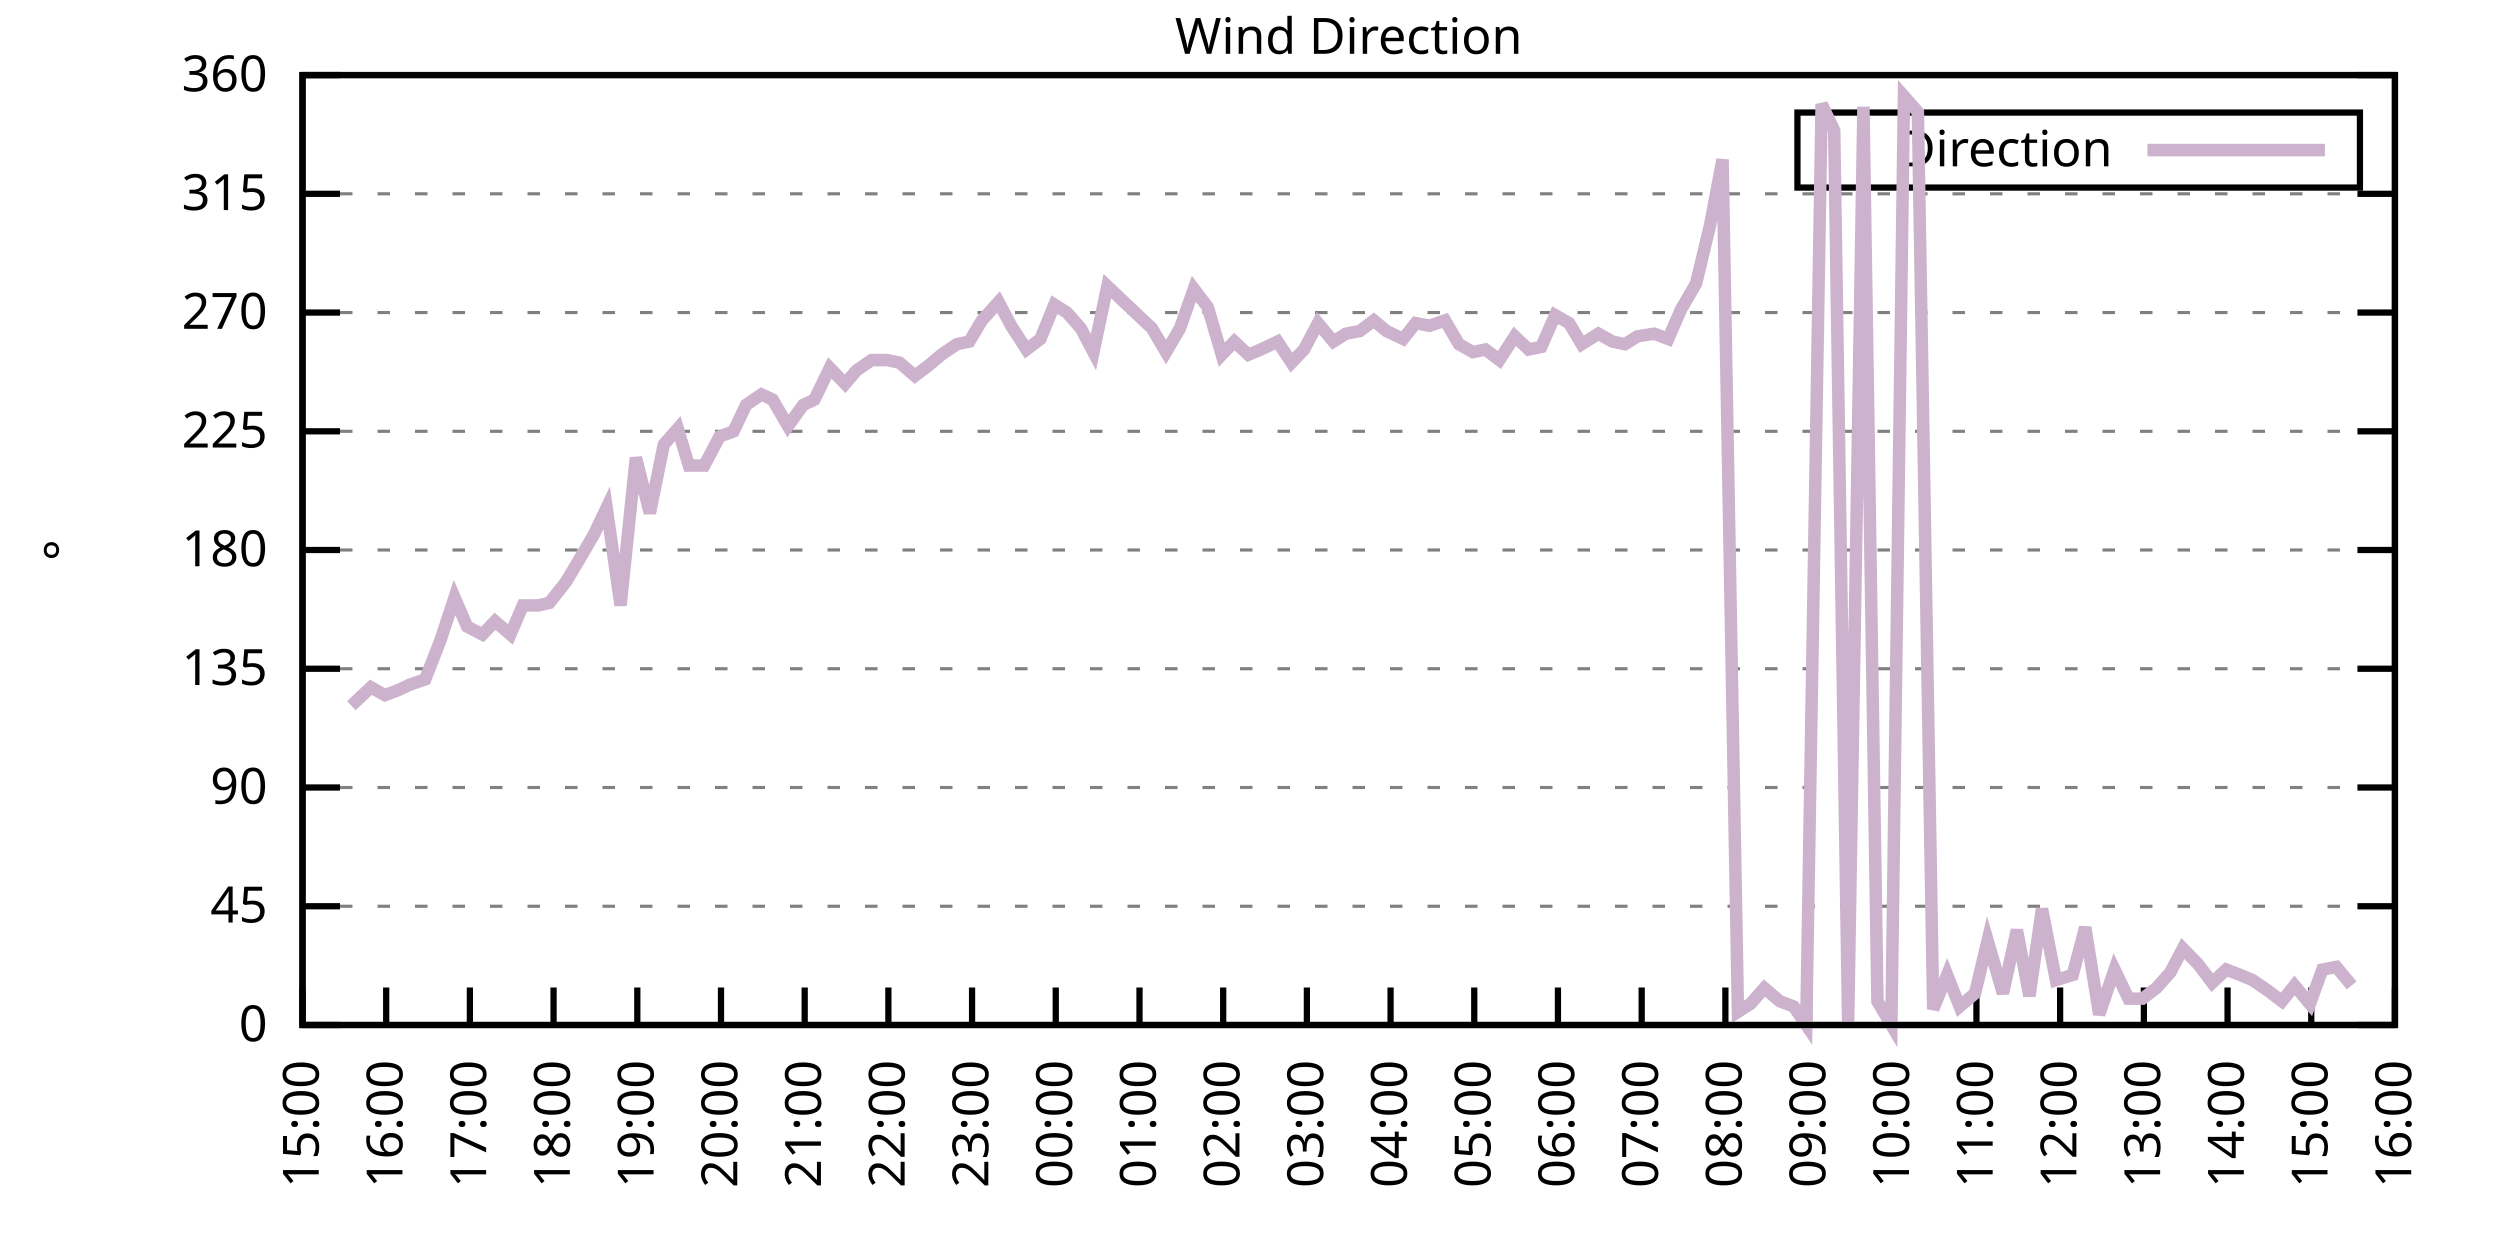
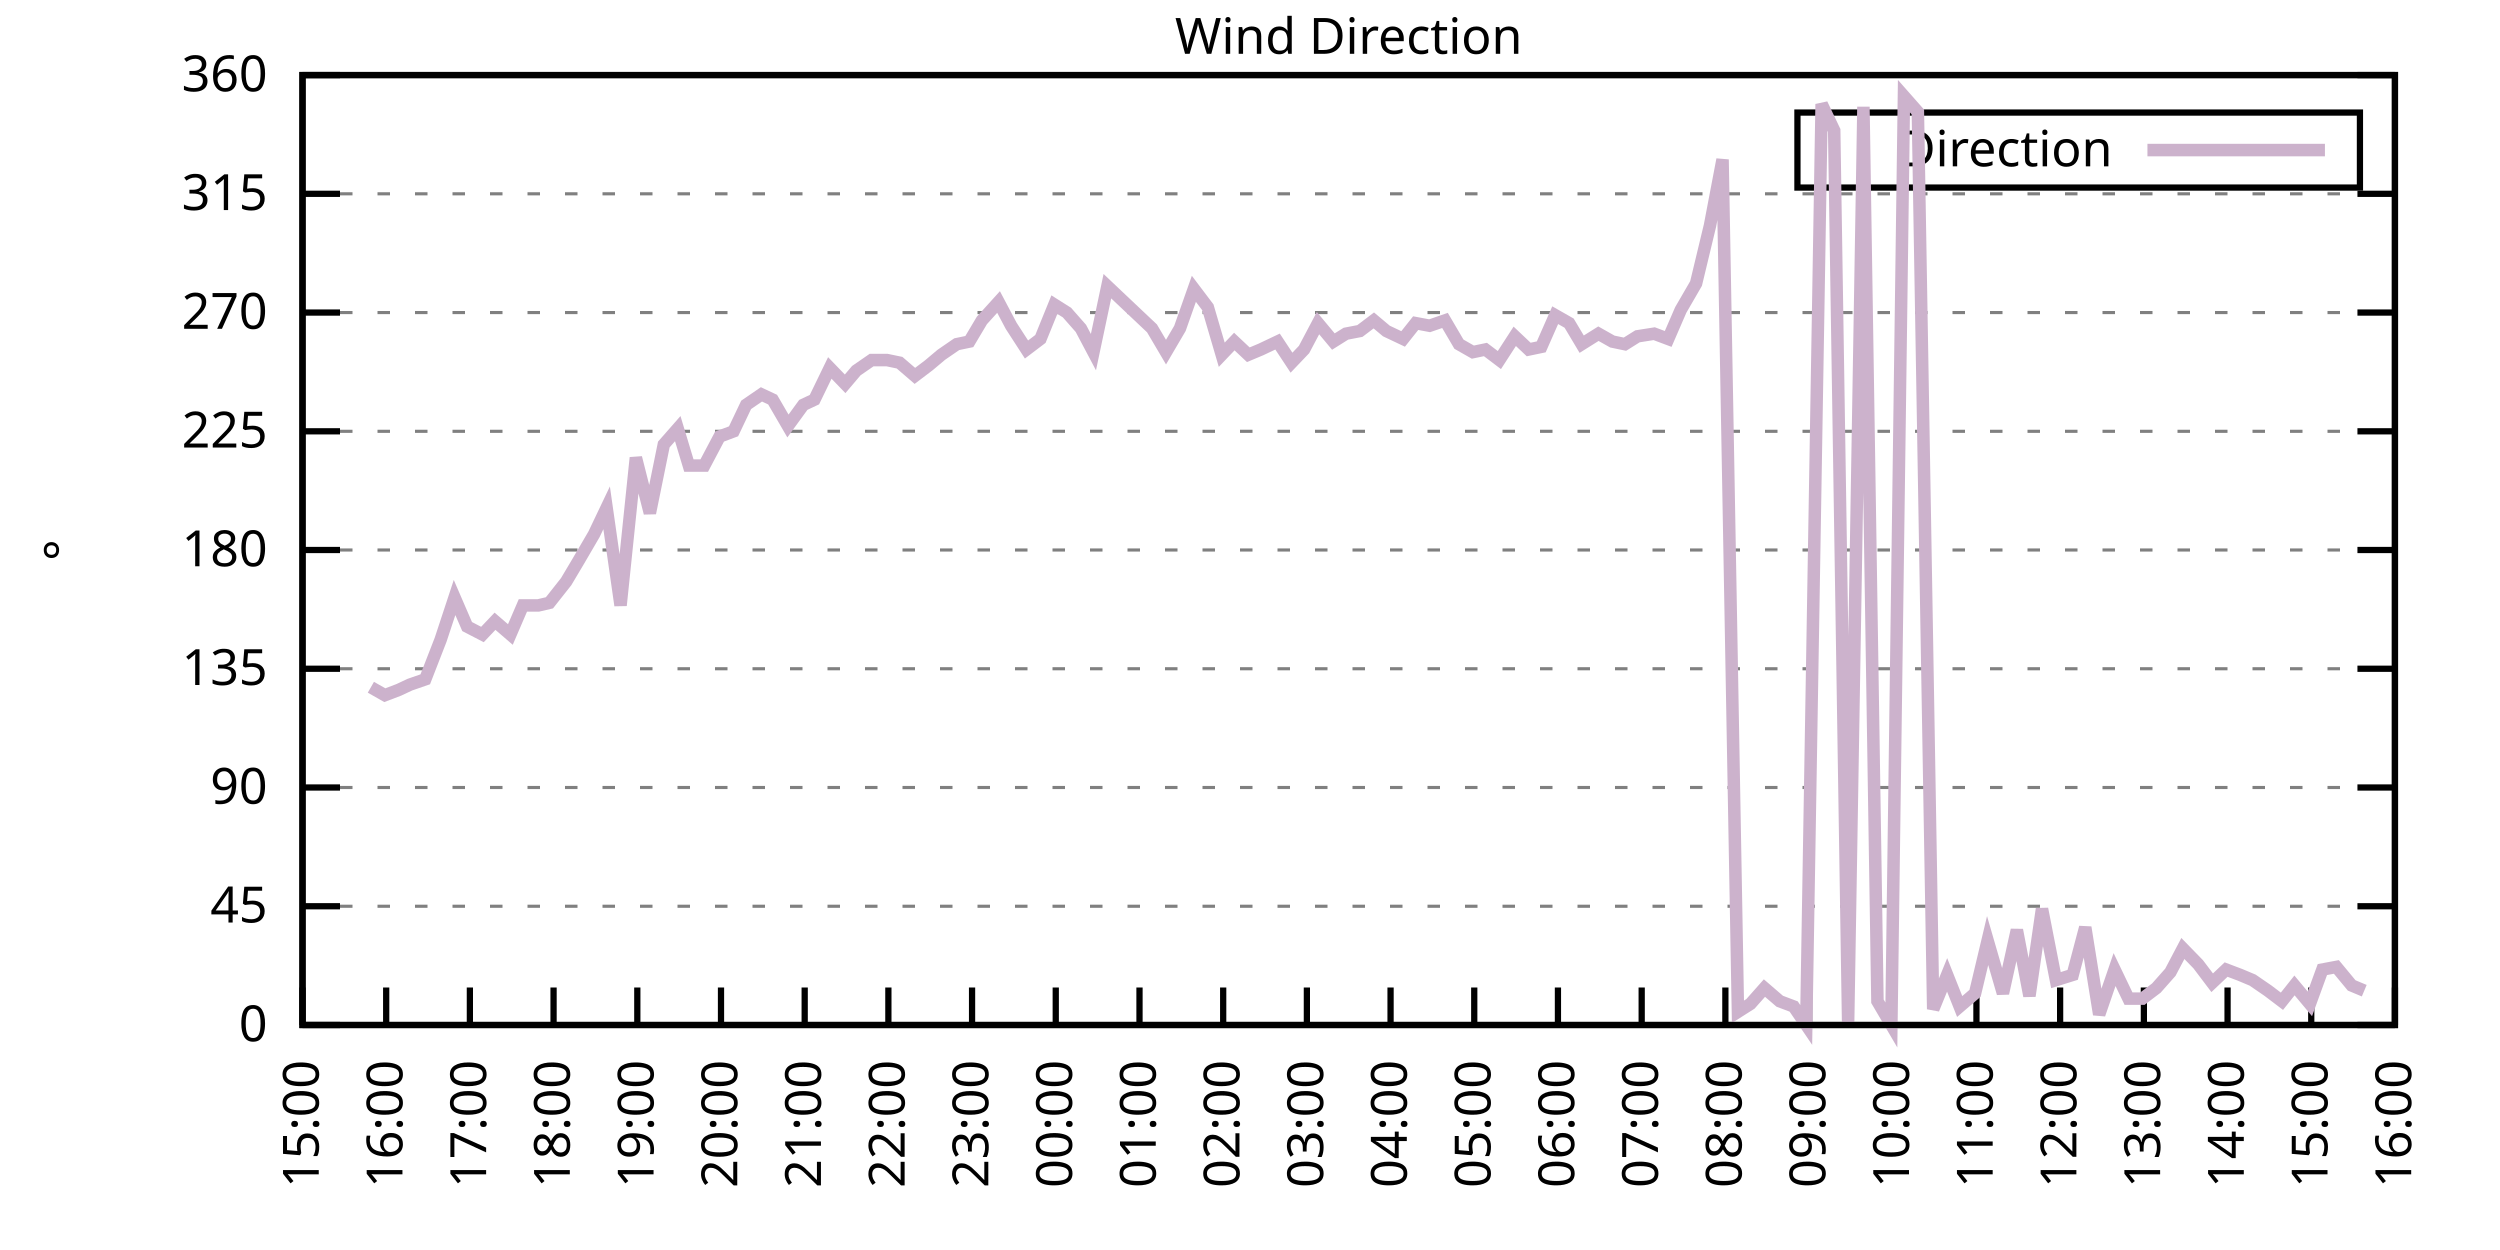
<svg xmlns="http://www.w3.org/2000/svg" xmlns:xlink="http://www.w3.org/1999/xlink" width="400" height="200" viewBox="0 0 400 200">
  <g id="gnuplot_canvas">
    <rect x="0" y="0" width="400" height="200" fill="none" />
    <defs>
      <circle id="gpDot" r="0.5" stroke-width="0.5" stroke="currentColor" />
      <path id="gpPt0" stroke-width="0.333" stroke="currentColor" d="M-1,0 h2 M0,-1 v2" />
      <path id="gpPt1" stroke-width="0.333" stroke="currentColor" d="M-1,-1 L1,1 M1,-1 L-1,1" />
      <path id="gpPt2" stroke-width="0.333" stroke="currentColor" d="M-1,0 L1,0 M0,-1 L0,1 M-1,-1 L1,1 M-1,1 L1,-1" />
      <rect id="gpPt3" stroke-width="0.333" stroke="currentColor" x="-1" y="-1" width="2" height="2" />
      <rect id="gpPt4" stroke-width="0.333" stroke="currentColor" fill="currentColor" x="-1" y="-1" width="2" height="2" />
      <circle id="gpPt5" stroke-width="0.333" stroke="currentColor" cx="0" cy="0" r="1" />
      <use xlink:href="#gpPt5" id="gpPt6" fill="currentColor" stroke="none" />
      <path id="gpPt7" stroke-width="0.333" stroke="currentColor" d="M0,-1.33 L-1.33,0.67 L1.33,0.67 z" />
      <use xlink:href="#gpPt7" id="gpPt8" fill="currentColor" stroke="none" />
      <use xlink:href="#gpPt7" id="gpPt9" stroke="currentColor" transform="rotate(180)" />
      <use xlink:href="#gpPt9" id="gpPt10" fill="currentColor" stroke="none" />
      <use xlink:href="#gpPt3" id="gpPt11" stroke="currentColor" transform="rotate(45)" />
      <use xlink:href="#gpPt11" id="gpPt12" fill="currentColor" stroke="none" />
      <path id="gpPt13" stroke-width="0.333" stroke="currentColor" d="M0,1.330 L1.265,0.411 L0.782,-1.067 L-0.782,-1.076 L-1.265,0.411 z" />
      <use xlink:href="#gpPt13" id="gpPt14" fill="currentColor" stroke="none" />
      <filter id="textbox" filterUnits="objectBoundingBox" x="0" y="0" height="1" width="1">
        <feFlood flood-color="white" flood-opacity="1" result="bgnd" />
        <feComposite in="SourceGraphic" in2="bgnd" operator="atop" />
      </filter>
      <filter id="greybox" filterUnits="objectBoundingBox" x="0" y="0" height="1" width="1">
        <feFlood flood-color="lightgrey" flood-opacity="1" result="grey" />
        <feComposite in="SourceGraphic" in2="grey" operator="atop" />
      </filter>
    </defs>
    <g fill="none" color="white" stroke="currentColor" stroke-width="1.00" stroke-linecap="butt" stroke-linejoin="miter">
</g>
    <g fill="none" color="black" stroke="currentColor" stroke-width="1.00" stroke-linecap="butt" stroke-linejoin="miter">
      <g stroke="none" shape-rendering="crispEdges">
        <polygon fill="rgb(255, 255, 255)" points="48.40,164.00 383.18,164.00 383.18,12.02 48.40,12.02 " />
      </g>
    </g>
    <g fill="none" color="black" stroke="currentColor" stroke-width="1.00" stroke-linecap="butt" stroke-linejoin="miter">
</g>
    <g fill="none" color="black" stroke="black" stroke-width="0.50" stroke-linecap="butt" stroke-linejoin="miter">
</g>
    <g fill="none" color="gray" stroke="currentColor" stroke-width="0.50" stroke-linecap="butt" stroke-linejoin="miter">
      <path stroke="gray" stroke-dasharray="2,4" class="gridline" d="M48.40,164.00 L383.19,164.00  " />
    </g>
    <g fill="none" color="gray" stroke="gray" stroke-width="1.00" stroke-linecap="butt" stroke-linejoin="miter">
</g>
    <g fill="none" color="black" stroke="currentColor" stroke-width="1.00" stroke-linecap="butt" stroke-linejoin="miter">
      <path stroke="black" d="M48.40,164.00 L54.40,164.00 M383.19,164.00 L377.19,164.00  " />
      <g transform="translate(42.80,166.60)" stroke="none" fill="black" font-family="Sans" font-size="8.00" text-anchor="end">
        <text>
          <tspan font-family="Sans"> 0</tspan>
        </text>
      </g>
    </g>
    <g fill="none" color="black" stroke="currentColor" stroke-width="1.00" stroke-linecap="butt" stroke-linejoin="miter">
</g>
    <g fill="none" color="black" stroke="black" stroke-width="0.50" stroke-linecap="butt" stroke-linejoin="miter">
</g>
    <g fill="none" color="gray" stroke="currentColor" stroke-width="0.50" stroke-linecap="butt" stroke-linejoin="miter">
      <path stroke="gray" stroke-dasharray="2,4" class="gridline" d="M48.40,145.00 L383.19,145.00  " />
    </g>
    <g fill="none" color="gray" stroke="gray" stroke-width="1.00" stroke-linecap="butt" stroke-linejoin="miter">
</g>
    <g fill="none" color="black" stroke="currentColor" stroke-width="1.00" stroke-linecap="butt" stroke-linejoin="miter">
      <path stroke="black" d="M48.40,145.00 L54.40,145.00 M383.19,145.00 L377.19,145.00  " />
      <g transform="translate(42.80,147.60)" stroke="none" fill="black" font-family="Sans" font-size="8.00" text-anchor="end">
        <text>
          <tspan font-family="Sans"> 45</tspan>
        </text>
      </g>
    </g>
    <g fill="none" color="black" stroke="currentColor" stroke-width="1.00" stroke-linecap="butt" stroke-linejoin="miter">
</g>
    <g fill="none" color="black" stroke="black" stroke-width="0.50" stroke-linecap="butt" stroke-linejoin="miter">
</g>
    <g fill="none" color="gray" stroke="currentColor" stroke-width="0.50" stroke-linecap="butt" stroke-linejoin="miter">
      <path stroke="gray" stroke-dasharray="2,4" class="gridline" d="M48.40,126.00 L383.19,126.00  " />
    </g>
    <g fill="none" color="gray" stroke="gray" stroke-width="1.00" stroke-linecap="butt" stroke-linejoin="miter">
</g>
    <g fill="none" color="black" stroke="currentColor" stroke-width="1.00" stroke-linecap="butt" stroke-linejoin="miter">
      <path stroke="black" d="M48.40,126.00 L54.40,126.00 M383.19,126.00 L377.19,126.00  " />
      <g transform="translate(42.80,128.60)" stroke="none" fill="black" font-family="Sans" font-size="8.00" text-anchor="end">
        <text>
          <tspan font-family="Sans"> 90</tspan>
        </text>
      </g>
    </g>
    <g fill="none" color="black" stroke="currentColor" stroke-width="1.00" stroke-linecap="butt" stroke-linejoin="miter">
</g>
    <g fill="none" color="black" stroke="black" stroke-width="0.50" stroke-linecap="butt" stroke-linejoin="miter">
</g>
    <g fill="none" color="gray" stroke="currentColor" stroke-width="0.50" stroke-linecap="butt" stroke-linejoin="miter">
      <path stroke="gray" stroke-dasharray="2,4" class="gridline" d="M48.40,107.00 L383.19,107.00  " />
    </g>
    <g fill="none" color="gray" stroke="gray" stroke-width="1.00" stroke-linecap="butt" stroke-linejoin="miter">
</g>
    <g fill="none" color="black" stroke="currentColor" stroke-width="1.00" stroke-linecap="butt" stroke-linejoin="miter">
      <path stroke="black" d="M48.40,107.00 L54.40,107.00 M383.19,107.00 L377.19,107.00  " />
      <g transform="translate(42.80,109.60)" stroke="none" fill="black" font-family="Sans" font-size="8.00" text-anchor="end">
        <text>
          <tspan font-family="Sans"> 135</tspan>
        </text>
      </g>
    </g>
    <g fill="none" color="black" stroke="currentColor" stroke-width="1.00" stroke-linecap="butt" stroke-linejoin="miter">
</g>
    <g fill="none" color="black" stroke="black" stroke-width="0.50" stroke-linecap="butt" stroke-linejoin="miter">
</g>
    <g fill="none" color="gray" stroke="currentColor" stroke-width="0.50" stroke-linecap="butt" stroke-linejoin="miter">
      <path stroke="gray" stroke-dasharray="2,4" class="gridline" d="M48.40,88.00 L383.19,88.00  " />
    </g>
    <g fill="none" color="gray" stroke="gray" stroke-width="1.00" stroke-linecap="butt" stroke-linejoin="miter">
</g>
    <g fill="none" color="black" stroke="currentColor" stroke-width="1.00" stroke-linecap="butt" stroke-linejoin="miter">
      <path stroke="black" d="M48.40,88.00 L54.40,88.00 M383.19,88.00 L377.19,88.00  " />
      <g transform="translate(42.80,90.60)" stroke="none" fill="black" font-family="Sans" font-size="8.00" text-anchor="end">
        <text>
          <tspan font-family="Sans"> 180</tspan>
        </text>
      </g>
    </g>
    <g fill="none" color="black" stroke="currentColor" stroke-width="1.00" stroke-linecap="butt" stroke-linejoin="miter">
</g>
    <g fill="none" color="black" stroke="black" stroke-width="0.50" stroke-linecap="butt" stroke-linejoin="miter">
</g>
    <g fill="none" color="gray" stroke="currentColor" stroke-width="0.50" stroke-linecap="butt" stroke-linejoin="miter">
      <path stroke="gray" stroke-dasharray="2,4" class="gridline" d="M48.40,69.01 L383.19,69.01  " />
    </g>
    <g fill="none" color="gray" stroke="gray" stroke-width="1.00" stroke-linecap="butt" stroke-linejoin="miter">
</g>
    <g fill="none" color="black" stroke="currentColor" stroke-width="1.00" stroke-linecap="butt" stroke-linejoin="miter">
      <path stroke="black" d="M48.40,69.01 L54.40,69.01 M383.19,69.01 L377.19,69.01  " />
      <g transform="translate(42.80,71.61)" stroke="none" fill="black" font-family="Sans" font-size="8.00" text-anchor="end">
        <text>
          <tspan font-family="Sans"> 225</tspan>
        </text>
      </g>
    </g>
    <g fill="none" color="black" stroke="currentColor" stroke-width="1.00" stroke-linecap="butt" stroke-linejoin="miter">
</g>
    <g fill="none" color="black" stroke="black" stroke-width="0.50" stroke-linecap="butt" stroke-linejoin="miter">
</g>
    <g fill="none" color="gray" stroke="currentColor" stroke-width="0.50" stroke-linecap="butt" stroke-linejoin="miter">
      <path stroke="gray" stroke-dasharray="2,4" class="gridline" d="M48.40,50.01 L383.19,50.01  " />
    </g>
    <g fill="none" color="gray" stroke="gray" stroke-width="1.00" stroke-linecap="butt" stroke-linejoin="miter">
</g>
    <g fill="none" color="black" stroke="currentColor" stroke-width="1.00" stroke-linecap="butt" stroke-linejoin="miter">
      <path stroke="black" d="M48.40,50.01 L54.40,50.01 M383.19,50.01 L377.19,50.01  " />
      <g transform="translate(42.80,52.61)" stroke="none" fill="black" font-family="Sans" font-size="8.00" text-anchor="end">
        <text>
          <tspan font-family="Sans"> 270</tspan>
        </text>
      </g>
    </g>
    <g fill="none" color="black" stroke="currentColor" stroke-width="1.00" stroke-linecap="butt" stroke-linejoin="miter">
</g>
    <g fill="none" color="black" stroke="black" stroke-width="0.50" stroke-linecap="butt" stroke-linejoin="miter">
</g>
    <g fill="none" color="gray" stroke="currentColor" stroke-width="0.50" stroke-linecap="butt" stroke-linejoin="miter">
      <path stroke="gray" stroke-dasharray="2,4" class="gridline" d="M48.40,31.01 L383.19,31.01  " />
    </g>
    <g fill="none" color="gray" stroke="gray" stroke-width="1.00" stroke-linecap="butt" stroke-linejoin="miter">
</g>
    <g fill="none" color="black" stroke="currentColor" stroke-width="1.00" stroke-linecap="butt" stroke-linejoin="miter">
      <path stroke="black" d="M48.40,31.01 L54.40,31.01 M383.19,31.01 L377.19,31.01  " />
      <g transform="translate(42.80,33.61)" stroke="none" fill="black" font-family="Sans" font-size="8.00" text-anchor="end">
        <text>
          <tspan font-family="Sans"> 315</tspan>
        </text>
      </g>
    </g>
    <g fill="none" color="black" stroke="currentColor" stroke-width="1.00" stroke-linecap="butt" stroke-linejoin="miter">
</g>
    <g fill="none" color="black" stroke="black" stroke-width="0.50" stroke-linecap="butt" stroke-linejoin="miter">
</g>
    <g fill="none" color="gray" stroke="currentColor" stroke-width="0.50" stroke-linecap="butt" stroke-linejoin="miter">
      <path stroke="gray" stroke-dasharray="2,4" class="gridline" d="M48.40,12.01 L383.19,12.01  " />
    </g>
    <g fill="none" color="gray" stroke="gray" stroke-width="1.00" stroke-linecap="butt" stroke-linejoin="miter">
</g>
    <g fill="none" color="black" stroke="currentColor" stroke-width="1.00" stroke-linecap="butt" stroke-linejoin="miter">
      <path stroke="black" d="M48.40,12.01 L54.40,12.01 M383.19,12.01 L377.19,12.01  " />
      <g transform="translate(42.80,14.61)" stroke="none" fill="black" font-family="Sans" font-size="8.00" text-anchor="end">
        <text>
          <tspan font-family="Sans"> 360</tspan>
        </text>
      </g>
    </g>
    <g fill="none" color="black" stroke="currentColor" stroke-width="1.00" stroke-linecap="butt" stroke-linejoin="miter">
      <path stroke="black" d="M48.40,164.00 L48.40,158.00  " />
      <g transform="translate(51.00,169.60) rotate(270.00)" stroke="none" fill="black" font-family="Sans" font-size="8.00" text-anchor="end">
        <text>
          <tspan font-family="Sans">15:00</tspan>
        </text>
      </g>
    </g>
    <g fill="none" color="black" stroke="currentColor" stroke-width="1.00" stroke-linecap="butt" stroke-linejoin="miter">
      <path stroke="black" d="M61.79,164.00 L61.79,158.00  " />
      <g transform="translate(64.39,169.60) rotate(270.00)" stroke="none" fill="black" font-family="Sans" font-size="8.00" text-anchor="end">
        <text>
          <tspan font-family="Sans">16:00</tspan>
        </text>
      </g>
    </g>
    <g fill="none" color="black" stroke="currentColor" stroke-width="1.00" stroke-linecap="butt" stroke-linejoin="miter">
      <path stroke="black" d="M75.18,164.00 L75.18,158.00  " />
      <g transform="translate(77.78,169.60) rotate(270.00)" stroke="none" fill="black" font-family="Sans" font-size="8.00" text-anchor="end">
        <text>
          <tspan font-family="Sans">17:00</tspan>
        </text>
      </g>
    </g>
    <g fill="none" color="black" stroke="currentColor" stroke-width="1.00" stroke-linecap="butt" stroke-linejoin="miter">
      <path stroke="black" d="M88.57,164.00 L88.57,158.00  " />
      <g transform="translate(91.17,169.60) rotate(270.00)" stroke="none" fill="black" font-family="Sans" font-size="8.00" text-anchor="end">
        <text>
          <tspan font-family="Sans">18:00</tspan>
        </text>
      </g>
    </g>
    <g fill="none" color="black" stroke="currentColor" stroke-width="1.00" stroke-linecap="butt" stroke-linejoin="miter">
      <path stroke="black" d="M101.97,164.00 L101.97,158.00  " />
      <g transform="translate(104.57,169.60) rotate(270.00)" stroke="none" fill="black" font-family="Sans" font-size="8.00" text-anchor="end">
        <text>
          <tspan font-family="Sans">19:00</tspan>
        </text>
      </g>
    </g>
    <g fill="none" color="black" stroke="currentColor" stroke-width="1.00" stroke-linecap="butt" stroke-linejoin="miter">
      <path stroke="black" d="M115.36,164.00 L115.36,158.00  " />
      <g transform="translate(117.96,169.60) rotate(270.00)" stroke="none" fill="black" font-family="Sans" font-size="8.00" text-anchor="end">
        <text>
          <tspan font-family="Sans">20:00</tspan>
        </text>
      </g>
    </g>
    <g fill="none" color="black" stroke="currentColor" stroke-width="1.00" stroke-linecap="butt" stroke-linejoin="miter">
      <path stroke="black" d="M128.75,164.00 L128.75,158.00  " />
      <g transform="translate(131.35,169.60) rotate(270.00)" stroke="none" fill="black" font-family="Sans" font-size="8.00" text-anchor="end">
        <text>
          <tspan font-family="Sans">21:00</tspan>
        </text>
      </g>
    </g>
    <g fill="none" color="black" stroke="currentColor" stroke-width="1.00" stroke-linecap="butt" stroke-linejoin="miter">
      <path stroke="black" d="M142.14,164.00 L142.14,158.00  " />
      <g transform="translate(144.74,169.60) rotate(270.00)" stroke="none" fill="black" font-family="Sans" font-size="8.00" text-anchor="end">
        <text>
          <tspan font-family="Sans">22:00</tspan>
        </text>
      </g>
    </g>
    <g fill="none" color="black" stroke="currentColor" stroke-width="1.00" stroke-linecap="butt" stroke-linejoin="miter">
      <path stroke="black" d="M155.53,164.00 L155.53,158.00  " />
      <g transform="translate(158.13,169.60) rotate(270.00)" stroke="none" fill="black" font-family="Sans" font-size="8.00" text-anchor="end">
        <text>
          <tspan font-family="Sans">23:00</tspan>
        </text>
      </g>
    </g>
    <g fill="none" color="black" stroke="currentColor" stroke-width="1.00" stroke-linecap="butt" stroke-linejoin="miter">
      <path stroke="black" d="M168.92,164.00 L168.92,158.00  " />
      <g transform="translate(171.52,169.60) rotate(270.00)" stroke="none" fill="black" font-family="Sans" font-size="8.00" text-anchor="end">
        <text>
          <tspan font-family="Sans">00:00</tspan>
        </text>
      </g>
    </g>
    <g fill="none" color="black" stroke="currentColor" stroke-width="1.00" stroke-linecap="butt" stroke-linejoin="miter">
      <path stroke="black" d="M182.32,164.00 L182.32,158.00  " />
      <g transform="translate(184.92,169.60) rotate(270.00)" stroke="none" fill="black" font-family="Sans" font-size="8.00" text-anchor="end">
        <text>
          <tspan font-family="Sans">01:00</tspan>
        </text>
      </g>
    </g>
    <g fill="none" color="black" stroke="currentColor" stroke-width="1.00" stroke-linecap="butt" stroke-linejoin="miter">
      <path stroke="black" d="M195.71,164.00 L195.71,158.00  " />
      <g transform="translate(198.31,169.60) rotate(270.00)" stroke="none" fill="black" font-family="Sans" font-size="8.00" text-anchor="end">
        <text>
          <tspan font-family="Sans">02:00</tspan>
        </text>
      </g>
    </g>
    <g fill="none" color="black" stroke="currentColor" stroke-width="1.00" stroke-linecap="butt" stroke-linejoin="miter">
      <path stroke="black" d="M209.10,164.00 L209.10,158.00  " />
      <g transform="translate(211.70,169.60) rotate(270.00)" stroke="none" fill="black" font-family="Sans" font-size="8.00" text-anchor="end">
        <text>
          <tspan font-family="Sans">03:00</tspan>
        </text>
      </g>
    </g>
    <g fill="none" color="black" stroke="currentColor" stroke-width="1.00" stroke-linecap="butt" stroke-linejoin="miter">
      <path stroke="black" d="M222.49,164.00 L222.49,158.00  " />
      <g transform="translate(225.09,169.60) rotate(270.00)" stroke="none" fill="black" font-family="Sans" font-size="8.00" text-anchor="end">
        <text>
          <tspan font-family="Sans">04:00</tspan>
        </text>
      </g>
    </g>
    <g fill="none" color="black" stroke="currentColor" stroke-width="1.00" stroke-linecap="butt" stroke-linejoin="miter">
      <path stroke="black" d="M235.88,164.00 L235.88,158.00  " />
      <g transform="translate(238.48,169.60) rotate(270.00)" stroke="none" fill="black" font-family="Sans" font-size="8.00" text-anchor="end">
        <text>
          <tspan font-family="Sans">05:00</tspan>
        </text>
      </g>
    </g>
    <g fill="none" color="black" stroke="currentColor" stroke-width="1.00" stroke-linecap="butt" stroke-linejoin="miter">
      <path stroke="black" d="M249.27,164.00 L249.27,158.00  " />
      <g transform="translate(251.87,169.60) rotate(270.00)" stroke="none" fill="black" font-family="Sans" font-size="8.00" text-anchor="end">
        <text>
          <tspan font-family="Sans">06:00</tspan>
        </text>
      </g>
    </g>
    <g fill="none" color="black" stroke="currentColor" stroke-width="1.00" stroke-linecap="butt" stroke-linejoin="miter">
      <path stroke="black" d="M262.67,164.00 L262.67,158.00  " />
      <g transform="translate(265.27,169.60) rotate(270.00)" stroke="none" fill="black" font-family="Sans" font-size="8.00" text-anchor="end">
        <text>
          <tspan font-family="Sans">07:00</tspan>
        </text>
      </g>
    </g>
    <g fill="none" color="black" stroke="currentColor" stroke-width="1.00" stroke-linecap="butt" stroke-linejoin="miter">
      <path stroke="black" d="M276.06,164.00 L276.06,158.00  " />
      <g transform="translate(278.66,169.60) rotate(270.00)" stroke="none" fill="black" font-family="Sans" font-size="8.00" text-anchor="end">
        <text>
          <tspan font-family="Sans">08:00</tspan>
        </text>
      </g>
    </g>
    <g fill="none" color="black" stroke="currentColor" stroke-width="1.00" stroke-linecap="butt" stroke-linejoin="miter">
      <path stroke="black" d="M289.45,164.00 L289.45,158.00  " />
      <g transform="translate(292.05,169.60) rotate(270.00)" stroke="none" fill="black" font-family="Sans" font-size="8.00" text-anchor="end">
        <text>
          <tspan font-family="Sans">09:00</tspan>
        </text>
      </g>
    </g>
    <g fill="none" color="black" stroke="currentColor" stroke-width="1.00" stroke-linecap="butt" stroke-linejoin="miter">
      <path stroke="black" d="M302.84,164.00 L302.84,158.00  " />
      <g transform="translate(305.44,169.60) rotate(270.00)" stroke="none" fill="black" font-family="Sans" font-size="8.00" text-anchor="end">
        <text>
          <tspan font-family="Sans">10:00</tspan>
        </text>
      </g>
    </g>
    <g fill="none" color="black" stroke="currentColor" stroke-width="1.00" stroke-linecap="butt" stroke-linejoin="miter">
      <path stroke="black" d="M316.23,164.00 L316.23,158.00  " />
      <g transform="translate(318.83,169.60) rotate(270.00)" stroke="none" fill="black" font-family="Sans" font-size="8.00" text-anchor="end">
        <text>
          <tspan font-family="Sans">11:00</tspan>
        </text>
      </g>
    </g>
    <g fill="none" color="black" stroke="currentColor" stroke-width="1.00" stroke-linecap="butt" stroke-linejoin="miter">
      <path stroke="black" d="M329.62,164.00 L329.62,158.00  " />
      <g transform="translate(332.22,169.60) rotate(270.00)" stroke="none" fill="black" font-family="Sans" font-size="8.00" text-anchor="end">
        <text>
          <tspan font-family="Sans">12:00</tspan>
        </text>
      </g>
    </g>
    <g fill="none" color="black" stroke="currentColor" stroke-width="1.00" stroke-linecap="butt" stroke-linejoin="miter">
      <path stroke="black" d="M343.02,164.00 L343.02,158.00  " />
      <g transform="translate(345.62,169.60) rotate(270.00)" stroke="none" fill="black" font-family="Sans" font-size="8.00" text-anchor="end">
        <text>
          <tspan font-family="Sans">13:00</tspan>
        </text>
      </g>
    </g>
    <g fill="none" color="black" stroke="currentColor" stroke-width="1.00" stroke-linecap="butt" stroke-linejoin="miter">
      <path stroke="black" d="M356.41,164.00 L356.41,158.00  " />
      <g transform="translate(359.01,169.60) rotate(270.00)" stroke="none" fill="black" font-family="Sans" font-size="8.00" text-anchor="end">
        <text>
          <tspan font-family="Sans">14:00</tspan>
        </text>
      </g>
    </g>
    <g fill="none" color="black" stroke="currentColor" stroke-width="1.00" stroke-linecap="butt" stroke-linejoin="miter">
      <path stroke="black" d="M369.80,164.00 L369.80,158.00  " />
      <g transform="translate(372.40,169.60) rotate(270.00)" stroke="none" fill="black" font-family="Sans" font-size="8.00" text-anchor="end">
        <text>
          <tspan font-family="Sans">15:00</tspan>
        </text>
      </g>
    </g>
    <g fill="none" color="black" stroke="currentColor" stroke-width="1.00" stroke-linecap="butt" stroke-linejoin="miter">
      <path stroke="black" d="M383.19,164.00 L383.19,158.00  " />
      <g transform="translate(385.79,169.60) rotate(270.00)" stroke="none" fill="black" font-family="Sans" font-size="8.00" text-anchor="end">
        <text>
          <tspan font-family="Sans">16:00</tspan>
        </text>
      </g>
    </g>
    <g fill="none" color="black" stroke="currentColor" stroke-width="1.00" stroke-linecap="butt" stroke-linejoin="miter">
</g>
    <g fill="none" color="black" stroke="currentColor" stroke-width="1.00" stroke-linecap="butt" stroke-linejoin="miter">
      <path stroke="black" d="M48.40,12.01 L48.40,164.00 L383.19,164.00 L383.19,12.01 L48.40,12.01 Z  " />
    </g>
    <g fill="none" color="black" stroke="currentColor" stroke-width="1.00" stroke-linecap="butt" stroke-linejoin="miter">
</g>
    <g fill="none" color="black" stroke="currentColor" stroke-width="1.00" stroke-linecap="butt" stroke-linejoin="miter">
      <path stroke="black" d="M287.59,30.01 L287.59,18.01 L377.59,18.01 L377.59,30.01 L287.59,30.01 Z  " />
    </g>
    <g id="Wind_direction_plot_1">
      <g fill="none" color="white" stroke="black" stroke-width="2.00" stroke-linecap="butt" stroke-linejoin="miter">
</g>
      <g fill="none" color="black" stroke="currentColor" stroke-width="2.00" stroke-linecap="butt" stroke-linejoin="miter">
        <g transform="translate(337.99,26.61)" stroke="none" fill="black" font-family="Sans" font-size="8.00" text-anchor="end">
          <text>
            <tspan font-family="Sans">Direction</tspan>
          </text>
        </g>
      </g>
      <g fill="none" color="black" stroke="currentColor" stroke-width="2.00" stroke-linecap="butt" stroke-linejoin="miter">
-         <path stroke="rgb(204, 178, 204)" d="M343.59,24.01 L371.99,24.01 M56.21,112.91 L56.66,112.49 L59.34,109.96 L61.57,111.23 L63.80,110.38 L65.59,109.54   L68.04,108.69 L70.50,102.36 L72.73,95.60 L74.74,100.25 L77.19,101.52 L79.20,99.40 L81.66,101.52 L83.66,96.87   L86.12,96.87 L87.91,96.45 L90.58,93.07 L92.59,89.69 L95.05,85.47 L97.06,81.25 L99.29,96.87 L101.74,73.23   L103.98,82.09 L106.21,71.12 L108.44,68.58 L110.22,74.49 L112.68,74.49 L115.13,69.85 L117.37,69.01 L119.38,64.78   L121.83,63.10 L123.62,63.94 L126.07,68.16 L128.53,64.78 L130.31,63.94 L132.77,58.87 L135.22,61.41 L137.01,59.30   L139.46,57.61 L141.92,57.61 L143.93,58.03 L146.38,60.14 L148.61,58.45 L150.62,56.76 L153.08,55.07 L155.09,54.65   L157.10,51.27 L159.77,48.32 L161.78,52.12 L164.24,55.92 L166.47,54.23 L168.70,48.74 L170.71,50.01 L172.94,52.54   L174.95,56.34 L177.18,45.79 L179.41,47.90 L184.32,52.54 L186.56,56.34 L188.79,52.54 L191.02,46.21 L193.25,49.16   L195.48,56.76 L197.49,54.65 L199.73,56.76 L201.73,55.92 L204.41,54.65 L206.64,58.03 L208.65,55.92 L210.88,51.70   L213.34,54.65 L215.35,53.39 L217.58,52.96 L219.81,51.27 L221.82,52.96 L224.50,54.23 L226.51,51.70 L228.74,52.12   L231.20,51.27 L233.43,55.07 L235.66,56.34 L237.67,55.92 L239.90,57.61 L242.36,53.81 L244.59,55.92 L246.60,55.50   L248.83,50.43 L251.06,51.70 L253.07,55.07 L255.75,53.39 L257.98,54.65 L259.99,55.07 L262.00,53.81 L264.67,53.39   L266.91,54.23 L268.92,49.59 L271.37,45.36 L273.60,36.08 L275.61,25.52 L278.07,161.89 L280.07,160.62 L282.31,158.09   L284.76,160.20 L286.99,161.04 L289.00,164.00 L291.46,16.65 L293.47,20.88 L295.70,163.58 L298.15,17.08 L300.39,160.20   L302.62,164.00 L304.63,15.39 L306.86,17.92 L309.31,161.47 L311.54,155.98 L313.55,161.04 L316.01,158.93 L318.02,150.49   L320.47,158.93 L322.70,148.80 L324.71,159.36 L326.72,145.42 L328.95,156.82 L331.63,155.98 L333.64,148.38 L335.87,162.31   L338.33,155.13 L340.56,159.78 L342.79,159.78 L345.02,158.09 L347.26,155.56 L349.26,151.76 L351.72,154.29 L353.95,157.24   L356.18,155.13 L358.42,155.98 L360.42,156.82 L362.88,158.51 L365.11,160.20 L367.12,157.67 L369.58,160.62 L371.58,155.13   L373.82,154.71 L376.27,157.67  " />
+         <path stroke="rgb(204, 178, 204)" d="M343.59,24.01 L371.99,24.01 M59.34,109.96 L61.57,111.23 L63.80,110.38 L65.59,109.54 L68.04,108.69 L70.50,102.36   L72.73,95.60 L74.74,100.25 L77.19,101.52 L79.20,99.40 L81.66,101.52 L83.66,96.87 L86.12,96.87 L87.91,96.45   L90.58,93.07 L92.59,89.69 L95.05,85.47 L97.06,81.25 L99.29,96.87 L101.74,73.23 L103.98,82.09 L106.21,71.12   L108.44,68.58 L110.22,74.49 L112.68,74.49 L115.13,69.85 L117.37,69.01 L119.38,64.78 L121.83,63.10 L123.62,63.94   L126.07,68.16 L128.53,64.78 L130.31,63.94 L132.77,58.87 L135.22,61.41 L137.01,59.30 L139.46,57.61 L141.92,57.61   L143.93,58.03 L146.38,60.14 L148.61,58.45 L150.62,56.76 L153.08,55.07 L155.09,54.65 L157.10,51.27 L159.77,48.32   L161.78,52.12 L164.24,55.92 L166.47,54.23 L168.70,48.74 L170.71,50.01 L172.94,52.54 L174.95,56.34 L177.18,45.79   L179.41,47.90 L184.32,52.54 L186.56,56.34 L188.79,52.54 L191.02,46.21 L193.25,49.16 L195.48,56.76 L197.49,54.65   L199.73,56.76 L201.73,55.92 L204.41,54.65 L206.64,58.03 L208.65,55.92 L210.88,51.70 L213.34,54.65 L215.35,53.39   L217.58,52.96 L219.81,51.27 L221.82,52.96 L224.50,54.23 L226.51,51.70 L228.74,52.12 L231.20,51.27 L233.43,55.07   L235.66,56.34 L237.67,55.92 L239.90,57.61 L242.36,53.81 L244.59,55.92 L246.60,55.50 L248.83,50.43 L251.06,51.70   L253.07,55.07 L255.75,53.39 L257.98,54.65 L259.99,55.07 L262.00,53.81 L264.67,53.39 L266.91,54.23 L268.92,49.59   L271.37,45.36 L273.60,36.08 L275.61,25.52 L278.07,161.89 L280.07,160.62 L282.31,158.09 L284.76,160.20 L286.99,161.04   L289.00,164.00 L291.46,16.65 L293.47,20.88 L295.70,163.58 L298.15,17.08 L300.39,160.20 L302.62,164.00 L304.63,15.39   L306.86,17.92 L309.31,161.47 L311.54,155.98 L313.55,161.04 L316.01,158.93 L318.02,150.49 L320.47,158.93 L322.70,148.80   L324.71,159.36 L326.72,145.42 L328.95,156.82 L331.63,155.98 L333.64,148.38 L335.87,162.31 L338.33,155.13 L340.56,159.78   L342.79,159.78 L345.02,158.09 L347.26,155.56 L349.26,151.76 L351.72,154.29 L353.95,157.24 L356.18,155.13 L358.42,155.98   L360.42,156.82 L362.88,158.51 L365.11,160.20 L367.12,157.67 L369.58,160.62 L371.58,155.13 L373.82,154.71 L376.27,157.67   L378.28,158.51  " />
      </g>
    </g>
    <g fill="none" color="black" stroke="currentColor" stroke-width="2.00" stroke-linecap="butt" stroke-linejoin="miter">
</g>
    <g fill="none" color="black" stroke="black" stroke-width="1.00" stroke-linecap="butt" stroke-linejoin="miter">
</g>
    <g fill="none" color="black" stroke="currentColor" stroke-width="1.00" stroke-linecap="butt" stroke-linejoin="miter">
      <path stroke="black" d="M48.40,12.01 L48.40,164.00 L383.19,164.00 L383.19,12.01 L48.40,12.01 Z  " />
      <g transform="translate(12.80,88.01) rotate(270.00)" stroke="none" fill="black" font-family="Sans" font-size="8.00" text-anchor="middle">
        <text>
          <tspan font-family="Sans">°</tspan>
        </text>
      </g>
    </g>
    <g fill="none" color="black" stroke="currentColor" stroke-width="1.00" stroke-linecap="butt" stroke-linejoin="miter">
</g>
    <g fill="none" color="black" stroke="currentColor" stroke-width="1.00" stroke-linecap="butt" stroke-linejoin="miter">
      <g transform="translate(215.79,8.61)" stroke="none" fill="black" font-family="Sans" font-size="8.00" text-anchor="middle">
        <text>
          <tspan font-family="Sans">Wind Direction</tspan>
        </text>
      </g>
    </g>
    <g fill="none" color="black" stroke="currentColor" stroke-width="1.00" stroke-linecap="butt" stroke-linejoin="miter">
</g>
  </g>
</svg>
